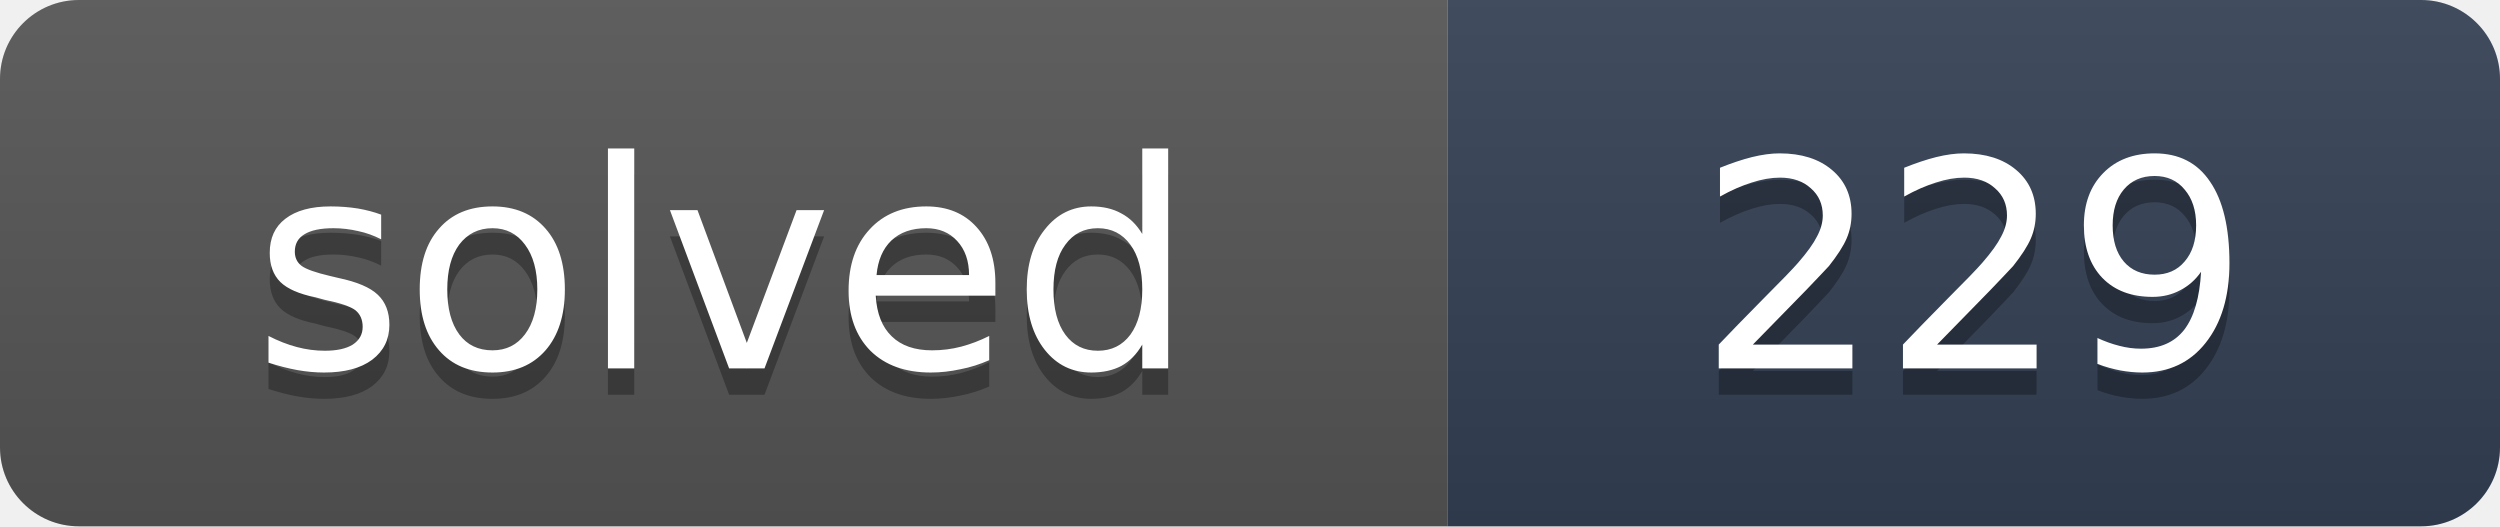
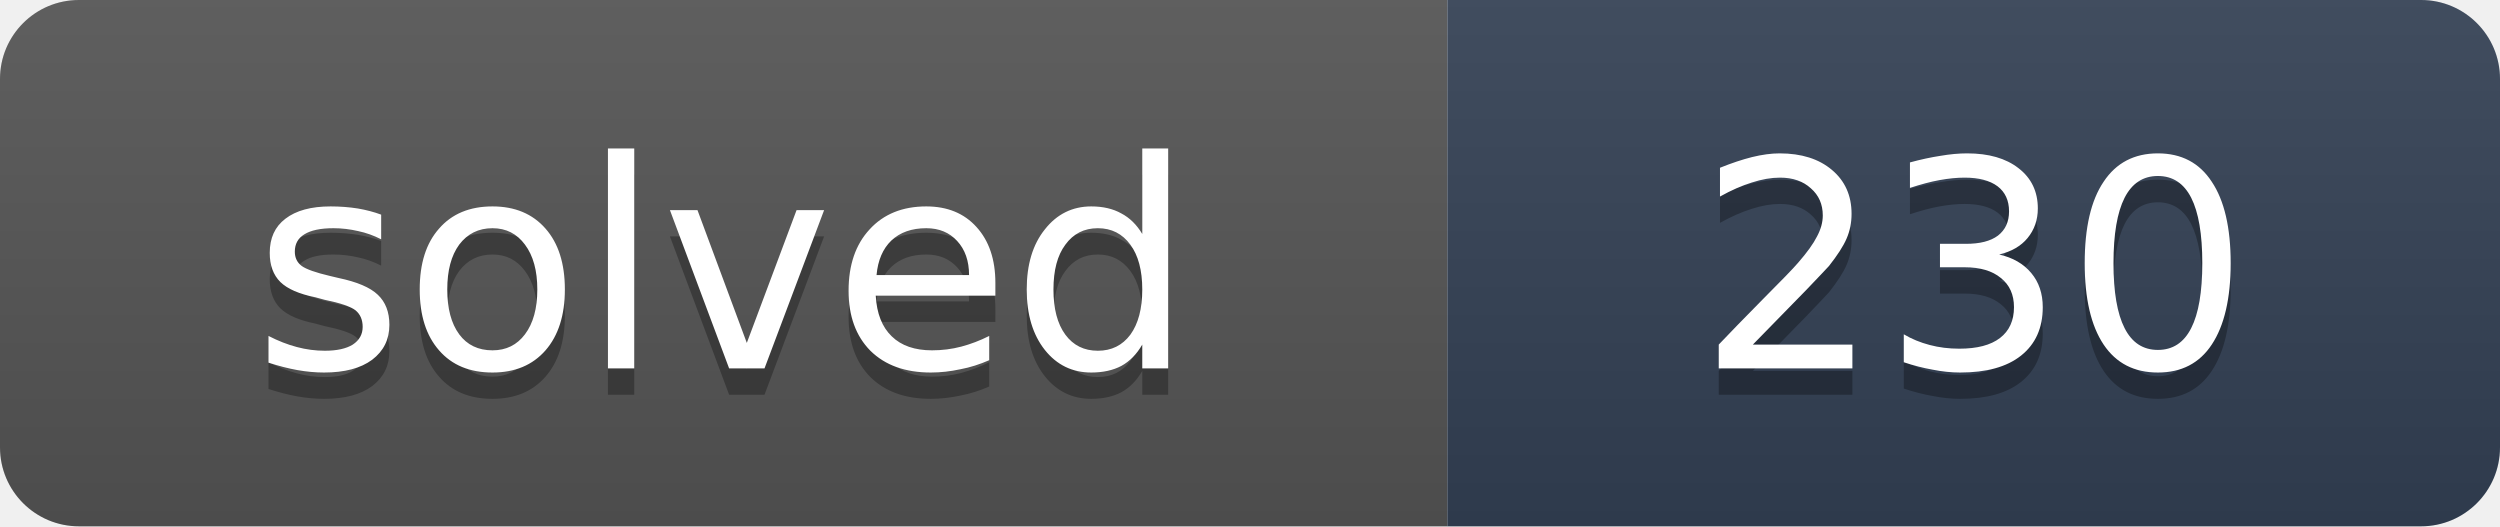
- <svg xmlns="http://www.w3.org/2000/svg" width="95" height="20" role="img" aria-label="solved: 229">
+ <svg xmlns="http://www.w3.org/2000/svg" width="95" height="20" role="img" aria-label="solved: 230">
  <linearGradient id="s" x2="0" y2="100%">
    <stop offset="0" stop-color="#bbb" stop-opacity=".1" />
    <stop offset="1" stop-opacity=".1" />
  </linearGradient>
  <clipPath id="r">
    <rect width="95" height="20" rx="3" fill="#fff" />
  </clipPath>
  <g clip-path="url(#r)">
    <rect width="55" height="20" fill="#555" />
    <rect x="55" width="40" height="20" fill="#334155" />
    <rect width="95" height="20" fill="url(#s)" />
  </g>
  <g fill="#fff" text-anchor="middle" font-family="Verdana,DejaVu Sans,Geneva,sans-serif" font-size="11">
    <text x="27.5" y="15" fill="#010101" fill-opacity=".3" textLength="35">solved</text>
    <text x="27.5" y="14" fill="#fff" textLength="35">solved</text>
-     <text x="75" y="15" fill="#010101" fill-opacity=".3" textLength="20">229</text>
-     <text x="75" y="14" fill="#fff" textLength="20">229</text>
+     <text x="75" y="15" fill="#010101" fill-opacity=".3" textLength="20">230</text>
+     <text x="75" y="14" fill="#fff" textLength="20">230</text>
  </g>
</svg>
